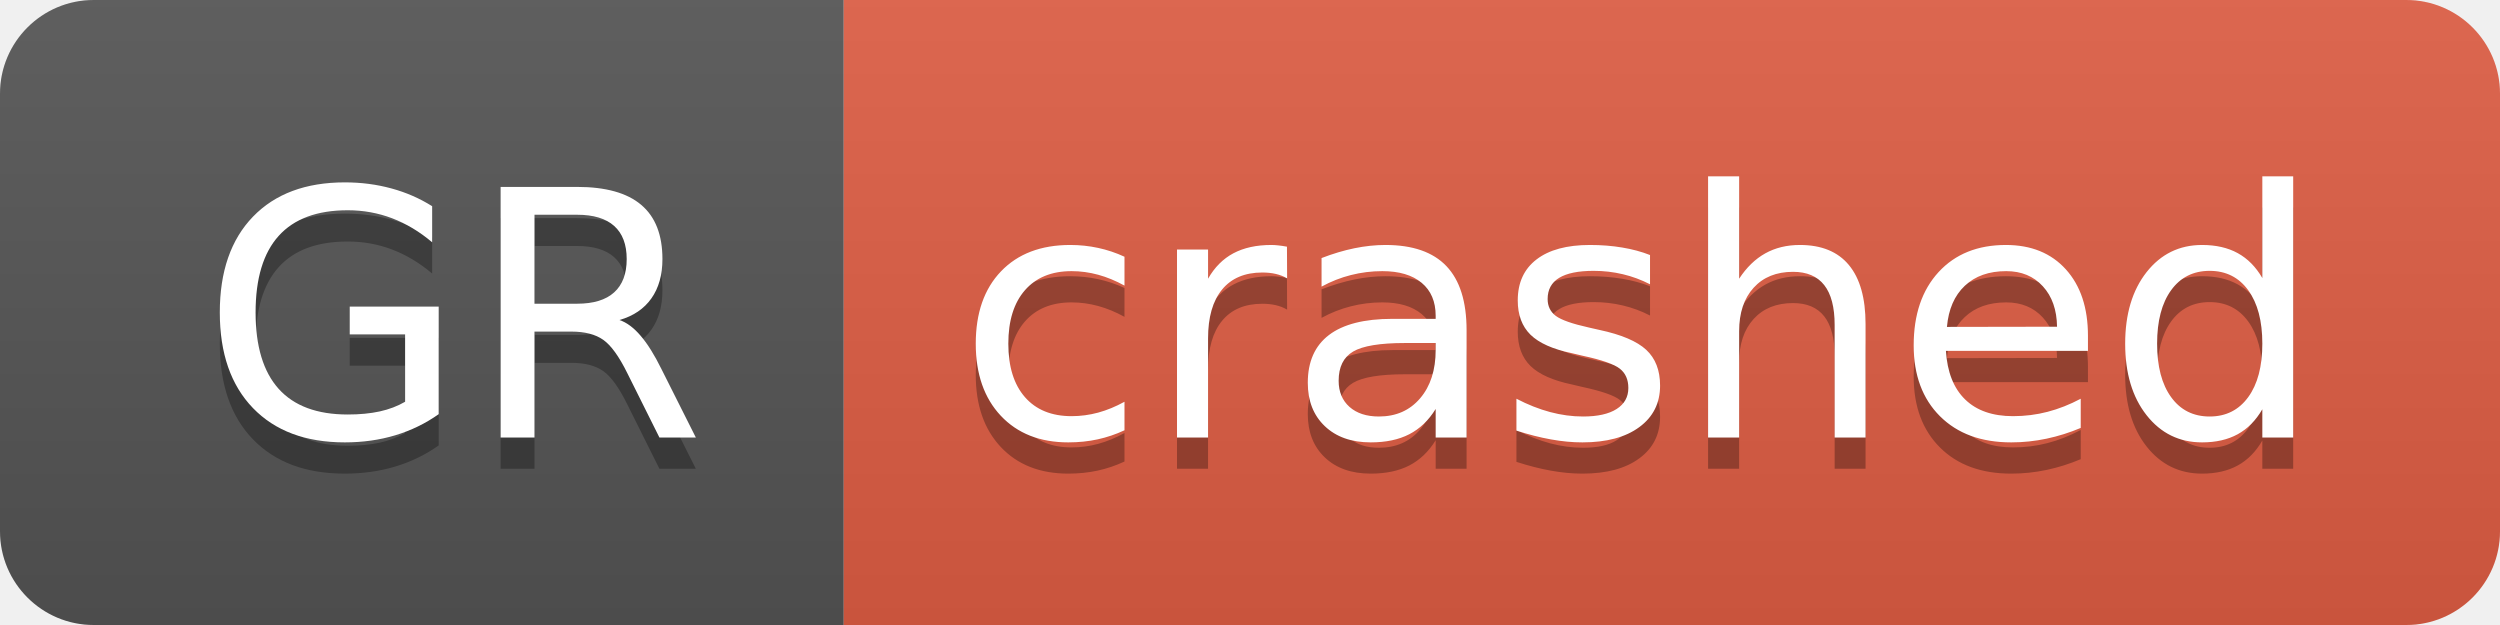
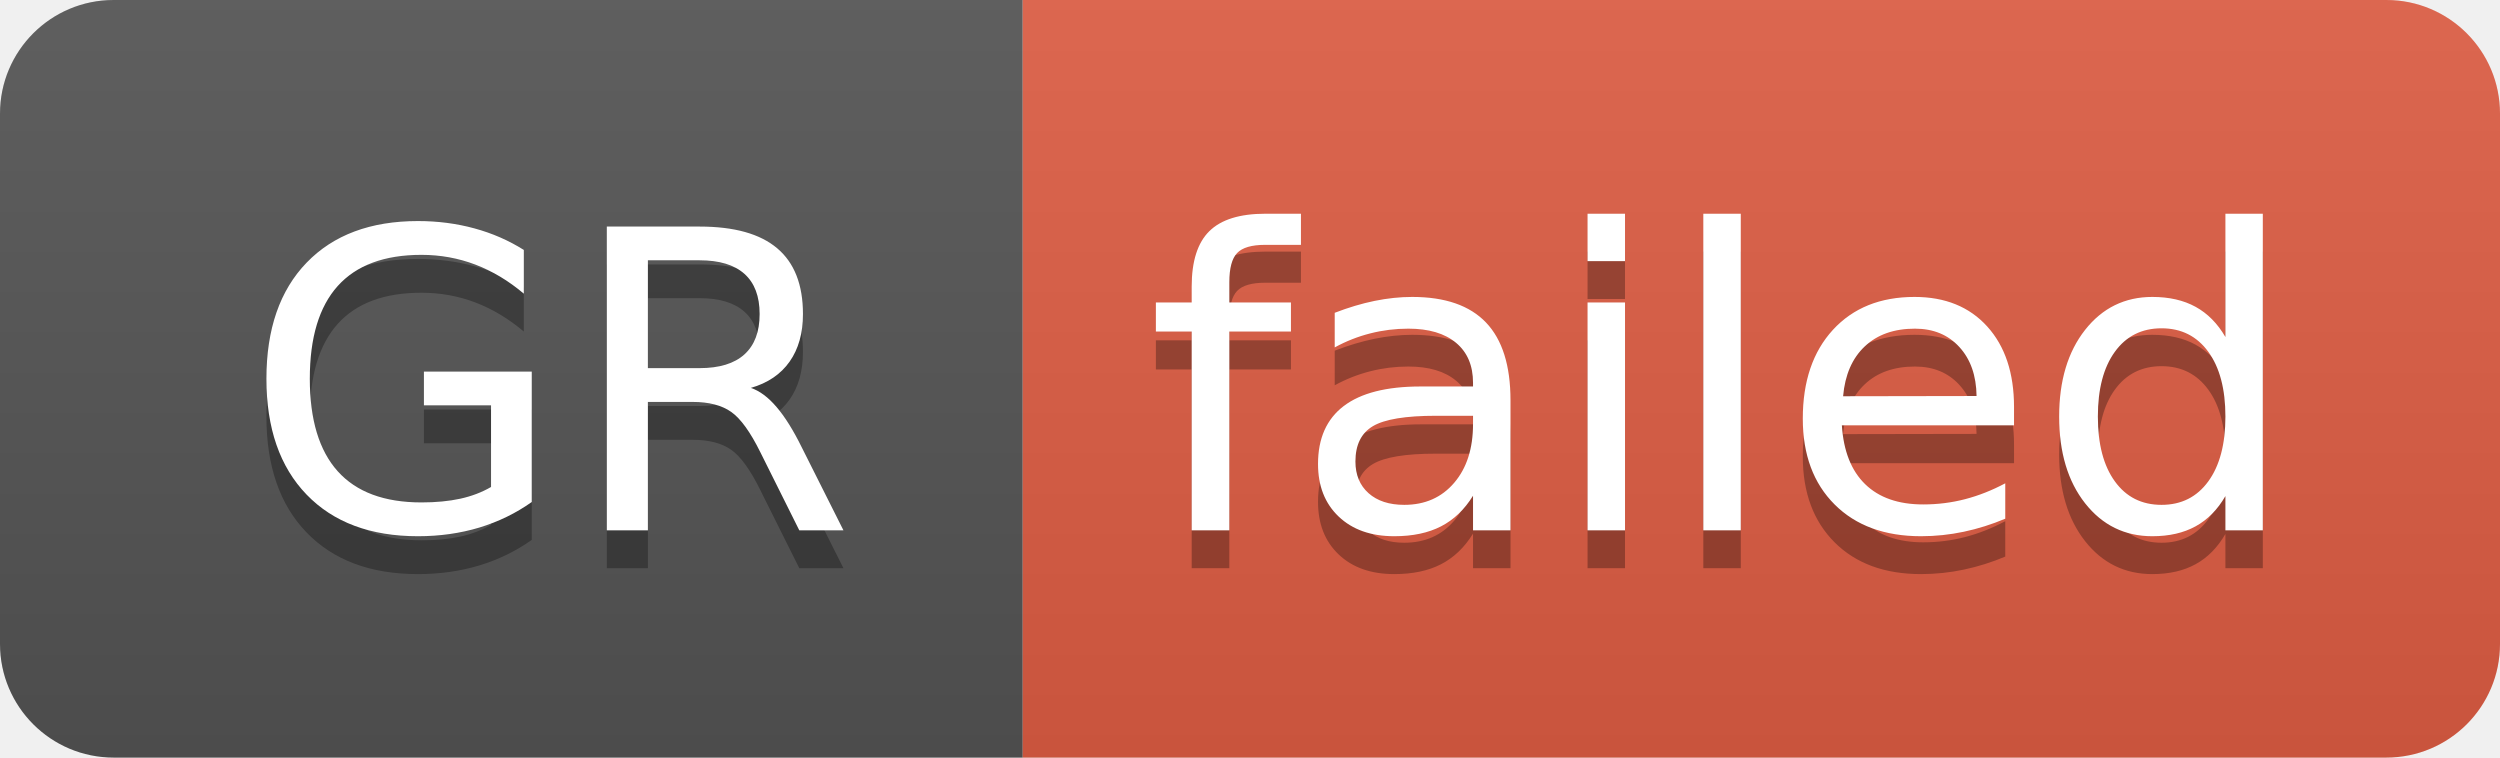
- <svg xmlns="http://www.w3.org/2000/svg" width="80" height="20" role="img" aria-label="GR: crashed">
+ <svg xmlns="http://www.w3.org/2000/svg" width="66" height="20" role="img" aria-label="GR: failed">
  <linearGradient id="s" x2="0" y2="100%">
    <stop offset="0" stop-color="#bbb" stop-opacity=".1" />
    <stop offset="1" stop-opacity=".1" />
  </linearGradient>
  <clipPath id="r">
-     <rect width="80" height="20" rx="3" fill="#fff" />
+     <rect width="66" height="20" rx="3" fill="#fff" />
  </clipPath>
  <g clip-path="url(#r)">
    <rect width="27" height="20" fill="#555" />
-     <rect x="27" width="53" height="20" fill="#e05d44" />
-     <rect width="80" height="20" fill="url(#s)" />
+     <rect x="27" width="39" height="20" fill="#e05d44" />
+     <rect width="66" height="20" fill="url(#s)" />
  </g>
  <g fill="#fff" text-anchor="middle" font-family="Verdana,Geneva,DejaVu Sans,sans-serif" text-rendering="geometricPrecision" font-size="110">
    <text aria-hidden="true" x="145" y="150" fill="#010101" fill-opacity=".3" transform="scale(.1)" textLength="170">GR</text>
    <text x="145" y="140" transform="scale(.1)" fill="#fff" textLength="170">GR</text>
-     <text aria-hidden="true" x="525" y="150" fill="#010101" fill-opacity=".3" transform="scale(.1)" textLength="430">crashed</text>
-     <text x="525" y="140" transform="scale(.1)" fill="#fff" textLength="430">crashed</text>
+     <text aria-hidden="true" x="455" y="150" fill="#010101" fill-opacity=".3" transform="scale(.1)" textLength="290">failed</text>
+     <text x="455" y="140" transform="scale(.1)" fill="#fff" textLength="290">failed</text>
  </g>
</svg>
